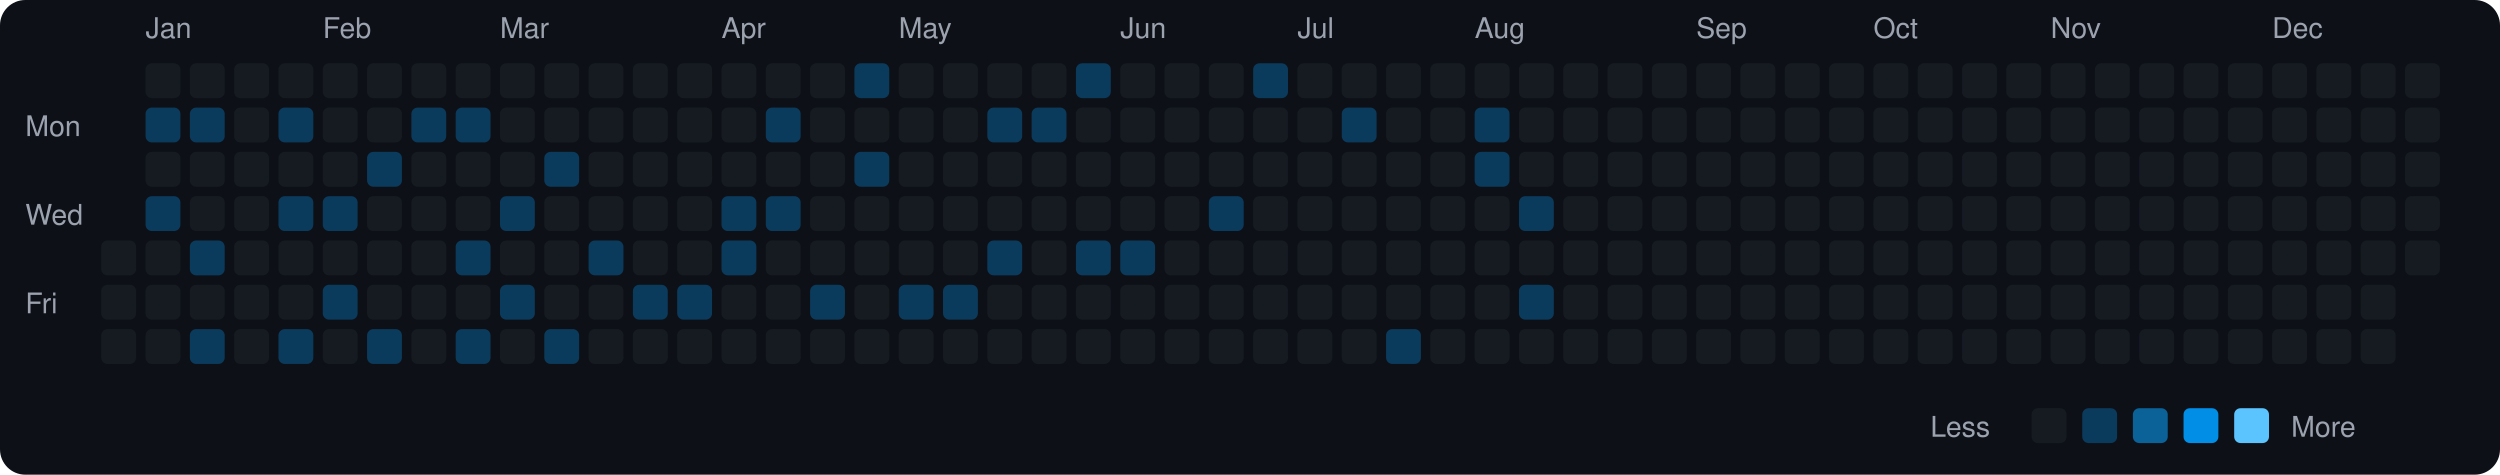
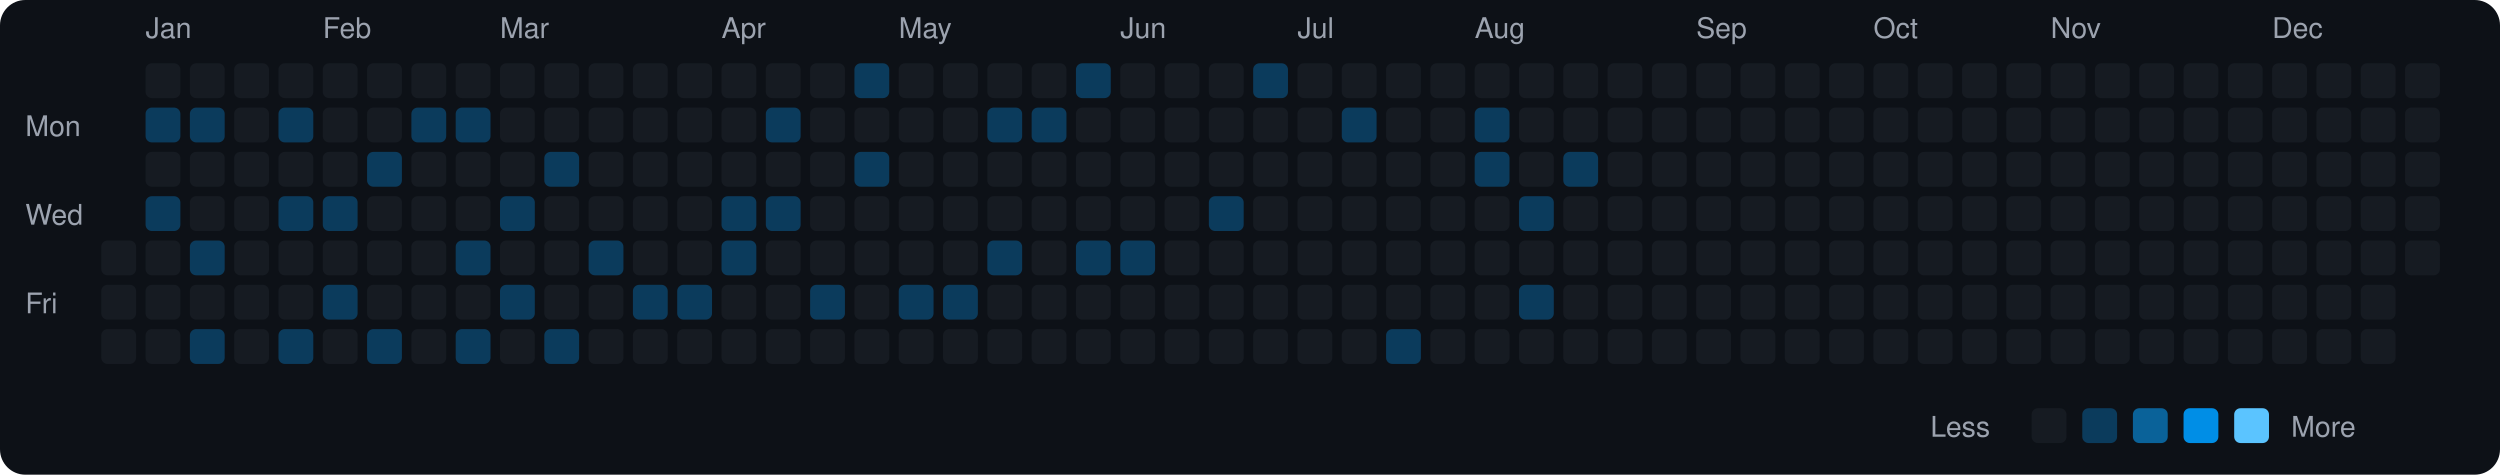
<svg xmlns="http://www.w3.org/2000/svg" viewBox="0 0 790 150" width="790" height="150">
  <rect width="790" height="150" fill="#0d1117" rx="8" ry="8" />
  <text x="8" y="43" fill="#9ca3af" font-size="9" font-family="-apple-system, BlinkMacSystemFont, 'Segoe UI', Helvetica, Arial, sans-serif">Mon</text>
  <text x="8" y="71" fill="#9ca3af" font-size="9" font-family="-apple-system, BlinkMacSystemFont, 'Segoe UI', Helvetica, Arial, sans-serif">Wed</text>
  <text x="8" y="99" fill="#9ca3af" font-size="9" font-family="-apple-system, BlinkMacSystemFont, 'Segoe UI', Helvetica, Arial, sans-serif">Fri</text>
  <rect x="32" y="76" width="11" height="11" rx="2" ry="2" fill="#161b22">
    </rect>
  <rect x="32" y="90" width="11" height="11" rx="2" ry="2" fill="#161b22">
    </rect>
  <rect x="32" y="104" width="11" height="11" rx="2" ry="2" fill="#161b22">
    </rect>
  <text x="46" y="12" fill="#9ca3af" font-size="9" font-family="-apple-system, BlinkMacSystemFont, 'Segoe UI', Helvetica, Arial, sans-serif">Jan</text>
  <rect x="46" y="20" width="11" height="11" rx="2" ry="2" fill="#161b22">
    </rect>
  <rect x="46" y="34" width="11" height="11" rx="2" ry="2" fill="#0b3b5c">
    </rect>
  <rect x="46" y="48" width="11" height="11" rx="2" ry="2" fill="#161b22">
    </rect>
  <rect x="46" y="62" width="11" height="11" rx="2" ry="2" fill="#0b3b5c">
    </rect>
  <rect x="46" y="76" width="11" height="11" rx="2" ry="2" fill="#161b22">
    </rect>
  <rect x="46" y="90" width="11" height="11" rx="2" ry="2" fill="#161b22">
    </rect>
  <rect x="46" y="104" width="11" height="11" rx="2" ry="2" fill="#161b22">
    </rect>
  <rect x="60" y="20" width="11" height="11" rx="2" ry="2" fill="#161b22">
    </rect>
  <rect x="60" y="34" width="11" height="11" rx="2" ry="2" fill="#0b3b5c">
    </rect>
  <rect x="60" y="48" width="11" height="11" rx="2" ry="2" fill="#161b22">
    </rect>
  <rect x="60" y="62" width="11" height="11" rx="2" ry="2" fill="#161b22">
    </rect>
  <rect x="60" y="76" width="11" height="11" rx="2" ry="2" fill="#0b3b5c">
    </rect>
  <rect x="60" y="90" width="11" height="11" rx="2" ry="2" fill="#161b22">
    </rect>
  <rect x="60" y="104" width="11" height="11" rx="2" ry="2" fill="#0b3b5c">
    </rect>
  <rect x="74" y="20" width="11" height="11" rx="2" ry="2" fill="#161b22">
    </rect>
  <rect x="74" y="34" width="11" height="11" rx="2" ry="2" fill="#161b22">
    </rect>
  <rect x="74" y="48" width="11" height="11" rx="2" ry="2" fill="#161b22">
    </rect>
  <rect x="74" y="62" width="11" height="11" rx="2" ry="2" fill="#161b22">
    </rect>
  <rect x="74" y="76" width="11" height="11" rx="2" ry="2" fill="#161b22">
    </rect>
  <rect x="74" y="90" width="11" height="11" rx="2" ry="2" fill="#161b22">
    </rect>
  <rect x="74" y="104" width="11" height="11" rx="2" ry="2" fill="#161b22">
    </rect>
  <rect x="88" y="20" width="11" height="11" rx="2" ry="2" fill="#161b22">
    </rect>
  <rect x="88" y="34" width="11" height="11" rx="2" ry="2" fill="#0b3b5c">
    </rect>
  <rect x="88" y="48" width="11" height="11" rx="2" ry="2" fill="#161b22">
    </rect>
  <rect x="88" y="62" width="11" height="11" rx="2" ry="2" fill="#0b3b5c">
    </rect>
  <rect x="88" y="76" width="11" height="11" rx="2" ry="2" fill="#161b22">
    </rect>
  <rect x="88" y="90" width="11" height="11" rx="2" ry="2" fill="#161b22">
    </rect>
  <rect x="88" y="104" width="11" height="11" rx="2" ry="2" fill="#0b3b5c">
    </rect>
  <text x="102" y="12" fill="#9ca3af" font-size="9" font-family="-apple-system, BlinkMacSystemFont, 'Segoe UI', Helvetica, Arial, sans-serif">Feb</text>
  <rect x="102" y="20" width="11" height="11" rx="2" ry="2" fill="#161b22">
    </rect>
  <rect x="102" y="34" width="11" height="11" rx="2" ry="2" fill="#161b22">
    </rect>
  <rect x="102" y="48" width="11" height="11" rx="2" ry="2" fill="#161b22">
    </rect>
  <rect x="102" y="62" width="11" height="11" rx="2" ry="2" fill="#0b3b5c">
    </rect>
  <rect x="102" y="76" width="11" height="11" rx="2" ry="2" fill="#161b22">
    </rect>
  <rect x="102" y="90" width="11" height="11" rx="2" ry="2" fill="#0b3b5c">
    </rect>
  <rect x="102" y="104" width="11" height="11" rx="2" ry="2" fill="#161b22">
    </rect>
  <rect x="116" y="20" width="11" height="11" rx="2" ry="2" fill="#161b22">
    </rect>
  <rect x="116" y="34" width="11" height="11" rx="2" ry="2" fill="#161b22">
    </rect>
  <rect x="116" y="48" width="11" height="11" rx="2" ry="2" fill="#0b3b5c">
    </rect>
  <rect x="116" y="62" width="11" height="11" rx="2" ry="2" fill="#161b22">
    </rect>
  <rect x="116" y="76" width="11" height="11" rx="2" ry="2" fill="#161b22">
    </rect>
  <rect x="116" y="90" width="11" height="11" rx="2" ry="2" fill="#161b22">
    </rect>
  <rect x="116" y="104" width="11" height="11" rx="2" ry="2" fill="#0b3b5c">
    </rect>
  <rect x="130" y="20" width="11" height="11" rx="2" ry="2" fill="#161b22">
    </rect>
  <rect x="130" y="34" width="11" height="11" rx="2" ry="2" fill="#0b3b5c">
    </rect>
  <rect x="130" y="48" width="11" height="11" rx="2" ry="2" fill="#161b22">
    </rect>
  <rect x="130" y="62" width="11" height="11" rx="2" ry="2" fill="#161b22">
    </rect>
  <rect x="130" y="76" width="11" height="11" rx="2" ry="2" fill="#161b22">
    </rect>
  <rect x="130" y="90" width="11" height="11" rx="2" ry="2" fill="#161b22">
    </rect>
  <rect x="130" y="104" width="11" height="11" rx="2" ry="2" fill="#161b22">
    </rect>
  <rect x="144" y="20" width="11" height="11" rx="2" ry="2" fill="#161b22">
    </rect>
  <rect x="144" y="34" width="11" height="11" rx="2" ry="2" fill="#0b3b5c">
    </rect>
  <rect x="144" y="48" width="11" height="11" rx="2" ry="2" fill="#161b22">
    </rect>
  <rect x="144" y="62" width="11" height="11" rx="2" ry="2" fill="#161b22">
    </rect>
  <rect x="144" y="76" width="11" height="11" rx="2" ry="2" fill="#0b3b5c">
    </rect>
  <rect x="144" y="90" width="11" height="11" rx="2" ry="2" fill="#161b22">
    </rect>
  <rect x="144" y="104" width="11" height="11" rx="2" ry="2" fill="#0b3b5c">
    </rect>
  <text x="158" y="12" fill="#9ca3af" font-size="9" font-family="-apple-system, BlinkMacSystemFont, 'Segoe UI', Helvetica, Arial, sans-serif">Mar</text>
  <rect x="158" y="20" width="11" height="11" rx="2" ry="2" fill="#161b22">
    </rect>
  <rect x="158" y="34" width="11" height="11" rx="2" ry="2" fill="#161b22">
    </rect>
  <rect x="158" y="48" width="11" height="11" rx="2" ry="2" fill="#161b22">
    </rect>
  <rect x="158" y="62" width="11" height="11" rx="2" ry="2" fill="#0b3b5c">
    </rect>
  <rect x="158" y="76" width="11" height="11" rx="2" ry="2" fill="#161b22">
    </rect>
  <rect x="158" y="90" width="11" height="11" rx="2" ry="2" fill="#0b3b5c">
    </rect>
  <rect x="158" y="104" width="11" height="11" rx="2" ry="2" fill="#161b22">
    </rect>
  <rect x="172" y="20" width="11" height="11" rx="2" ry="2" fill="#161b22">
    </rect>
  <rect x="172" y="34" width="11" height="11" rx="2" ry="2" fill="#161b22">
    </rect>
  <rect x="172" y="48" width="11" height="11" rx="2" ry="2" fill="#0b3b5c">
    </rect>
  <rect x="172" y="62" width="11" height="11" rx="2" ry="2" fill="#161b22">
    </rect>
  <rect x="172" y="76" width="11" height="11" rx="2" ry="2" fill="#161b22">
    </rect>
  <rect x="172" y="90" width="11" height="11" rx="2" ry="2" fill="#161b22">
    </rect>
  <rect x="172" y="104" width="11" height="11" rx="2" ry="2" fill="#0b3b5c">
    </rect>
  <rect x="186" y="20" width="11" height="11" rx="2" ry="2" fill="#161b22">
    </rect>
  <rect x="186" y="34" width="11" height="11" rx="2" ry="2" fill="#161b22">
    </rect>
  <rect x="186" y="48" width="11" height="11" rx="2" ry="2" fill="#161b22">
    </rect>
  <rect x="186" y="62" width="11" height="11" rx="2" ry="2" fill="#161b22">
    </rect>
  <rect x="186" y="76" width="11" height="11" rx="2" ry="2" fill="#0b3b5c">
    </rect>
  <rect x="186" y="90" width="11" height="11" rx="2" ry="2" fill="#161b22">
    </rect>
  <rect x="186" y="104" width="11" height="11" rx="2" ry="2" fill="#161b22">
    </rect>
  <rect x="200" y="20" width="11" height="11" rx="2" ry="2" fill="#161b22">
    </rect>
  <rect x="200" y="34" width="11" height="11" rx="2" ry="2" fill="#161b22">
    </rect>
  <rect x="200" y="48" width="11" height="11" rx="2" ry="2" fill="#161b22">
    </rect>
  <rect x="200" y="62" width="11" height="11" rx="2" ry="2" fill="#161b22">
    </rect>
  <rect x="200" y="76" width="11" height="11" rx="2" ry="2" fill="#161b22">
    </rect>
  <rect x="200" y="90" width="11" height="11" rx="2" ry="2" fill="#0b3b5c">
    </rect>
  <rect x="200" y="104" width="11" height="11" rx="2" ry="2" fill="#161b22">
    </rect>
  <rect x="214" y="20" width="11" height="11" rx="2" ry="2" fill="#161b22">
    </rect>
  <rect x="214" y="34" width="11" height="11" rx="2" ry="2" fill="#161b22">
    </rect>
  <rect x="214" y="48" width="11" height="11" rx="2" ry="2" fill="#161b22">
    </rect>
  <rect x="214" y="62" width="11" height="11" rx="2" ry="2" fill="#161b22">
    </rect>
  <rect x="214" y="76" width="11" height="11" rx="2" ry="2" fill="#161b22">
    </rect>
  <rect x="214" y="90" width="11" height="11" rx="2" ry="2" fill="#0b3b5c">
    </rect>
  <rect x="214" y="104" width="11" height="11" rx="2" ry="2" fill="#161b22">
    </rect>
  <text x="228" y="12" fill="#9ca3af" font-size="9" font-family="-apple-system, BlinkMacSystemFont, 'Segoe UI', Helvetica, Arial, sans-serif">Apr</text>
  <rect x="228" y="20" width="11" height="11" rx="2" ry="2" fill="#161b22">
    </rect>
  <rect x="228" y="34" width="11" height="11" rx="2" ry="2" fill="#161b22">
    </rect>
  <rect x="228" y="48" width="11" height="11" rx="2" ry="2" fill="#161b22">
    </rect>
  <rect x="228" y="62" width="11" height="11" rx="2" ry="2" fill="#0b3b5c">
    </rect>
  <rect x="228" y="76" width="11" height="11" rx="2" ry="2" fill="#0b3b5c">
    </rect>
  <rect x="228" y="90" width="11" height="11" rx="2" ry="2" fill="#161b22">
    </rect>
  <rect x="228" y="104" width="11" height="11" rx="2" ry="2" fill="#161b22">
    </rect>
  <rect x="242" y="20" width="11" height="11" rx="2" ry="2" fill="#161b22">
    </rect>
  <rect x="242" y="34" width="11" height="11" rx="2" ry="2" fill="#0b3b5c">
    </rect>
  <rect x="242" y="48" width="11" height="11" rx="2" ry="2" fill="#161b22">
    </rect>
  <rect x="242" y="62" width="11" height="11" rx="2" ry="2" fill="#0b3b5c">
    </rect>
  <rect x="242" y="76" width="11" height="11" rx="2" ry="2" fill="#161b22">
    </rect>
  <rect x="242" y="90" width="11" height="11" rx="2" ry="2" fill="#161b22">
    </rect>
  <rect x="242" y="104" width="11" height="11" rx="2" ry="2" fill="#161b22">
    </rect>
  <rect x="256" y="20" width="11" height="11" rx="2" ry="2" fill="#161b22">
    </rect>
  <rect x="256" y="34" width="11" height="11" rx="2" ry="2" fill="#161b22">
    </rect>
  <rect x="256" y="48" width="11" height="11" rx="2" ry="2" fill="#161b22">
    </rect>
  <rect x="256" y="62" width="11" height="11" rx="2" ry="2" fill="#161b22">
    </rect>
  <rect x="256" y="76" width="11" height="11" rx="2" ry="2" fill="#161b22">
    </rect>
  <rect x="256" y="90" width="11" height="11" rx="2" ry="2" fill="#0b3b5c">
    </rect>
  <rect x="256" y="104" width="11" height="11" rx="2" ry="2" fill="#161b22">
    </rect>
  <rect x="270" y="20" width="11" height="11" rx="2" ry="2" fill="#0b3b5c">
    </rect>
  <rect x="270" y="34" width="11" height="11" rx="2" ry="2" fill="#161b22">
    </rect>
  <rect x="270" y="48" width="11" height="11" rx="2" ry="2" fill="#0b3b5c">
    </rect>
  <rect x="270" y="62" width="11" height="11" rx="2" ry="2" fill="#161b22">
    </rect>
  <rect x="270" y="76" width="11" height="11" rx="2" ry="2" fill="#161b22">
    </rect>
  <rect x="270" y="90" width="11" height="11" rx="2" ry="2" fill="#161b22">
    </rect>
  <rect x="270" y="104" width="11" height="11" rx="2" ry="2" fill="#161b22">
    </rect>
  <text x="284" y="12" fill="#9ca3af" font-size="9" font-family="-apple-system, BlinkMacSystemFont, 'Segoe UI', Helvetica, Arial, sans-serif">May</text>
  <rect x="284" y="20" width="11" height="11" rx="2" ry="2" fill="#161b22">
    </rect>
  <rect x="284" y="34" width="11" height="11" rx="2" ry="2" fill="#161b22">
    </rect>
  <rect x="284" y="48" width="11" height="11" rx="2" ry="2" fill="#161b22">
    </rect>
  <rect x="284" y="62" width="11" height="11" rx="2" ry="2" fill="#161b22">
    </rect>
  <rect x="284" y="76" width="11" height="11" rx="2" ry="2" fill="#161b22">
    </rect>
  <rect x="284" y="90" width="11" height="11" rx="2" ry="2" fill="#0b3b5c">
    </rect>
  <rect x="284" y="104" width="11" height="11" rx="2" ry="2" fill="#161b22">
    </rect>
  <rect x="298" y="20" width="11" height="11" rx="2" ry="2" fill="#161b22">
    </rect>
  <rect x="298" y="34" width="11" height="11" rx="2" ry="2" fill="#161b22">
    </rect>
  <rect x="298" y="48" width="11" height="11" rx="2" ry="2" fill="#161b22">
    </rect>
  <rect x="298" y="62" width="11" height="11" rx="2" ry="2" fill="#161b22">
    </rect>
  <rect x="298" y="76" width="11" height="11" rx="2" ry="2" fill="#161b22">
    </rect>
  <rect x="298" y="90" width="11" height="11" rx="2" ry="2" fill="#0b3b5c">
    </rect>
  <rect x="298" y="104" width="11" height="11" rx="2" ry="2" fill="#161b22">
    </rect>
  <rect x="312" y="20" width="11" height="11" rx="2" ry="2" fill="#161b22">
    </rect>
  <rect x="312" y="34" width="11" height="11" rx="2" ry="2" fill="#0b3b5c">
    </rect>
  <rect x="312" y="48" width="11" height="11" rx="2" ry="2" fill="#161b22">
    </rect>
  <rect x="312" y="62" width="11" height="11" rx="2" ry="2" fill="#161b22">
    </rect>
  <rect x="312" y="76" width="11" height="11" rx="2" ry="2" fill="#0b3b5c">
    </rect>
  <rect x="312" y="90" width="11" height="11" rx="2" ry="2" fill="#161b22">
    </rect>
  <rect x="312" y="104" width="11" height="11" rx="2" ry="2" fill="#161b22">
    </rect>
  <rect x="326" y="20" width="11" height="11" rx="2" ry="2" fill="#161b22">
    </rect>
  <rect x="326" y="34" width="11" height="11" rx="2" ry="2" fill="#0b3b5c">
    </rect>
  <rect x="326" y="48" width="11" height="11" rx="2" ry="2" fill="#161b22">
    </rect>
  <rect x="326" y="62" width="11" height="11" rx="2" ry="2" fill="#161b22">
    </rect>
  <rect x="326" y="76" width="11" height="11" rx="2" ry="2" fill="#161b22">
    </rect>
  <rect x="326" y="90" width="11" height="11" rx="2" ry="2" fill="#161b22">
    </rect>
  <rect x="326" y="104" width="11" height="11" rx="2" ry="2" fill="#161b22">
    </rect>
  <rect x="340" y="20" width="11" height="11" rx="2" ry="2" fill="#0b3b5c">
    </rect>
  <rect x="340" y="34" width="11" height="11" rx="2" ry="2" fill="#161b22">
    </rect>
  <rect x="340" y="48" width="11" height="11" rx="2" ry="2" fill="#161b22">
    </rect>
  <rect x="340" y="62" width="11" height="11" rx="2" ry="2" fill="#161b22">
    </rect>
  <rect x="340" y="76" width="11" height="11" rx="2" ry="2" fill="#0b3b5c">
    </rect>
  <rect x="340" y="90" width="11" height="11" rx="2" ry="2" fill="#161b22">
    </rect>
  <rect x="340" y="104" width="11" height="11" rx="2" ry="2" fill="#161b22">
    </rect>
  <text x="354" y="12" fill="#9ca3af" font-size="9" font-family="-apple-system, BlinkMacSystemFont, 'Segoe UI', Helvetica, Arial, sans-serif">Jun</text>
  <rect x="354" y="20" width="11" height="11" rx="2" ry="2" fill="#161b22">
    </rect>
  <rect x="354" y="34" width="11" height="11" rx="2" ry="2" fill="#161b22">
    </rect>
  <rect x="354" y="48" width="11" height="11" rx="2" ry="2" fill="#161b22">
    </rect>
  <rect x="354" y="62" width="11" height="11" rx="2" ry="2" fill="#161b22">
    </rect>
  <rect x="354" y="76" width="11" height="11" rx="2" ry="2" fill="#0b3b5c">
    </rect>
  <rect x="354" y="90" width="11" height="11" rx="2" ry="2" fill="#161b22">
    </rect>
  <rect x="354" y="104" width="11" height="11" rx="2" ry="2" fill="#161b22">
    </rect>
  <rect x="368" y="20" width="11" height="11" rx="2" ry="2" fill="#161b22">
    </rect>
  <rect x="368" y="34" width="11" height="11" rx="2" ry="2" fill="#161b22">
    </rect>
  <rect x="368" y="48" width="11" height="11" rx="2" ry="2" fill="#161b22">
    </rect>
  <rect x="368" y="62" width="11" height="11" rx="2" ry="2" fill="#161b22">
    </rect>
  <rect x="368" y="76" width="11" height="11" rx="2" ry="2" fill="#161b22">
    </rect>
  <rect x="368" y="90" width="11" height="11" rx="2" ry="2" fill="#161b22">
    </rect>
  <rect x="368" y="104" width="11" height="11" rx="2" ry="2" fill="#161b22">
    </rect>
  <rect x="382" y="20" width="11" height="11" rx="2" ry="2" fill="#161b22">
    </rect>
  <rect x="382" y="34" width="11" height="11" rx="2" ry="2" fill="#161b22">
    </rect>
  <rect x="382" y="48" width="11" height="11" rx="2" ry="2" fill="#161b22">
    </rect>
  <rect x="382" y="62" width="11" height="11" rx="2" ry="2" fill="#0b3b5c">
    </rect>
  <rect x="382" y="76" width="11" height="11" rx="2" ry="2" fill="#161b22">
    </rect>
  <rect x="382" y="90" width="11" height="11" rx="2" ry="2" fill="#161b22">
    </rect>
  <rect x="382" y="104" width="11" height="11" rx="2" ry="2" fill="#161b22">
    </rect>
  <rect x="396" y="20" width="11" height="11" rx="2" ry="2" fill="#0b3b5c">
    </rect>
  <rect x="396" y="34" width="11" height="11" rx="2" ry="2" fill="#161b22">
    </rect>
  <rect x="396" y="48" width="11" height="11" rx="2" ry="2" fill="#161b22">
    </rect>
  <rect x="396" y="62" width="11" height="11" rx="2" ry="2" fill="#161b22">
    </rect>
  <rect x="396" y="76" width="11" height="11" rx="2" ry="2" fill="#161b22">
    </rect>
  <rect x="396" y="90" width="11" height="11" rx="2" ry="2" fill="#161b22">
    </rect>
  <rect x="396" y="104" width="11" height="11" rx="2" ry="2" fill="#161b22">
    </rect>
  <text x="410" y="12" fill="#9ca3af" font-size="9" font-family="-apple-system, BlinkMacSystemFont, 'Segoe UI', Helvetica, Arial, sans-serif">Jul</text>
  <rect x="410" y="20" width="11" height="11" rx="2" ry="2" fill="#161b22">
    </rect>
  <rect x="410" y="34" width="11" height="11" rx="2" ry="2" fill="#161b22">
    </rect>
  <rect x="410" y="48" width="11" height="11" rx="2" ry="2" fill="#161b22">
    </rect>
  <rect x="410" y="62" width="11" height="11" rx="2" ry="2" fill="#161b22">
    </rect>
  <rect x="410" y="76" width="11" height="11" rx="2" ry="2" fill="#161b22">
    </rect>
  <rect x="410" y="90" width="11" height="11" rx="2" ry="2" fill="#161b22">
    </rect>
  <rect x="410" y="104" width="11" height="11" rx="2" ry="2" fill="#161b22">
    </rect>
  <rect x="424" y="20" width="11" height="11" rx="2" ry="2" fill="#161b22">
    </rect>
  <rect x="424" y="34" width="11" height="11" rx="2" ry="2" fill="#0b3b5c">
    </rect>
  <rect x="424" y="48" width="11" height="11" rx="2" ry="2" fill="#161b22">
    </rect>
  <rect x="424" y="62" width="11" height="11" rx="2" ry="2" fill="#161b22">
    </rect>
  <rect x="424" y="76" width="11" height="11" rx="2" ry="2" fill="#161b22">
    </rect>
  <rect x="424" y="90" width="11" height="11" rx="2" ry="2" fill="#161b22">
    </rect>
  <rect x="424" y="104" width="11" height="11" rx="2" ry="2" fill="#161b22">
    </rect>
  <rect x="438" y="20" width="11" height="11" rx="2" ry="2" fill="#161b22">
    </rect>
  <rect x="438" y="34" width="11" height="11" rx="2" ry="2" fill="#161b22">
    </rect>
  <rect x="438" y="48" width="11" height="11" rx="2" ry="2" fill="#161b22">
    </rect>
  <rect x="438" y="62" width="11" height="11" rx="2" ry="2" fill="#161b22">
    </rect>
  <rect x="438" y="76" width="11" height="11" rx="2" ry="2" fill="#161b22">
    </rect>
  <rect x="438" y="90" width="11" height="11" rx="2" ry="2" fill="#161b22">
    </rect>
  <rect x="438" y="104" width="11" height="11" rx="2" ry="2" fill="#0b3b5c">
    </rect>
  <rect x="452" y="20" width="11" height="11" rx="2" ry="2" fill="#161b22">
    </rect>
  <rect x="452" y="34" width="11" height="11" rx="2" ry="2" fill="#161b22">
    </rect>
  <rect x="452" y="48" width="11" height="11" rx="2" ry="2" fill="#161b22">
    </rect>
  <rect x="452" y="62" width="11" height="11" rx="2" ry="2" fill="#161b22">
    </rect>
  <rect x="452" y="76" width="11" height="11" rx="2" ry="2" fill="#161b22">
    </rect>
  <rect x="452" y="90" width="11" height="11" rx="2" ry="2" fill="#161b22">
    </rect>
  <rect x="452" y="104" width="11" height="11" rx="2" ry="2" fill="#161b22">
    </rect>
  <text x="466" y="12" fill="#9ca3af" font-size="9" font-family="-apple-system, BlinkMacSystemFont, 'Segoe UI', Helvetica, Arial, sans-serif">Aug</text>
  <rect x="466" y="20" width="11" height="11" rx="2" ry="2" fill="#161b22">
    </rect>
  <rect x="466" y="34" width="11" height="11" rx="2" ry="2" fill="#0b3b5c">
    </rect>
  <rect x="466" y="48" width="11" height="11" rx="2" ry="2" fill="#0b3b5c">
    </rect>
  <rect x="466" y="62" width="11" height="11" rx="2" ry="2" fill="#161b22">
    </rect>
  <rect x="466" y="76" width="11" height="11" rx="2" ry="2" fill="#161b22">
    </rect>
  <rect x="466" y="90" width="11" height="11" rx="2" ry="2" fill="#161b22">
    </rect>
  <rect x="466" y="104" width="11" height="11" rx="2" ry="2" fill="#161b22">
    </rect>
  <rect x="480" y="20" width="11" height="11" rx="2" ry="2" fill="#161b22">
    </rect>
  <rect x="480" y="34" width="11" height="11" rx="2" ry="2" fill="#161b22">
    </rect>
  <rect x="480" y="48" width="11" height="11" rx="2" ry="2" fill="#161b22">
    </rect>
  <rect x="480" y="62" width="11" height="11" rx="2" ry="2" fill="#0b3b5c">
    </rect>
  <rect x="480" y="76" width="11" height="11" rx="2" ry="2" fill="#161b22">
    </rect>
  <rect x="480" y="90" width="11" height="11" rx="2" ry="2" fill="#0b3b5c">
    </rect>
  <rect x="480" y="104" width="11" height="11" rx="2" ry="2" fill="#161b22">
    </rect>
  <rect x="494" y="20" width="11" height="11" rx="2" ry="2" fill="#161b22">
    </rect>
  <rect x="494" y="34" width="11" height="11" rx="2" ry="2" fill="#161b22">
    </rect>
-   <rect x="494" y="48" width="11" height="11" rx="2" ry="2" fill="#161b22">
+   <rect x="494" y="48" width="11" height="11" rx="2" ry="2" fill="#0b3b5c">
    </rect>
  <rect x="494" y="62" width="11" height="11" rx="2" ry="2" fill="#161b22">
    </rect>
  <rect x="494" y="76" width="11" height="11" rx="2" ry="2" fill="#161b22">
    </rect>
  <rect x="494" y="90" width="11" height="11" rx="2" ry="2" fill="#161b22">
    </rect>
  <rect x="494" y="104" width="11" height="11" rx="2" ry="2" fill="#161b22">
    </rect>
  <rect x="508" y="20" width="11" height="11" rx="2" ry="2" fill="#161b22">
    </rect>
  <rect x="508" y="34" width="11" height="11" rx="2" ry="2" fill="#161b22">
    </rect>
  <rect x="508" y="48" width="11" height="11" rx="2" ry="2" fill="#161b22">
    </rect>
  <rect x="508" y="62" width="11" height="11" rx="2" ry="2" fill="#161b22">
    </rect>
  <rect x="508" y="76" width="11" height="11" rx="2" ry="2" fill="#161b22">
    </rect>
  <rect x="508" y="90" width="11" height="11" rx="2" ry="2" fill="#161b22">
    </rect>
  <rect x="508" y="104" width="11" height="11" rx="2" ry="2" fill="#161b22">
    </rect>
  <rect x="522" y="20" width="11" height="11" rx="2" ry="2" fill="#161b22">
    </rect>
  <rect x="522" y="34" width="11" height="11" rx="2" ry="2" fill="#161b22">
    </rect>
  <rect x="522" y="48" width="11" height="11" rx="2" ry="2" fill="#161b22">
    </rect>
  <rect x="522" y="62" width="11" height="11" rx="2" ry="2" fill="#161b22">
    </rect>
  <rect x="522" y="76" width="11" height="11" rx="2" ry="2" fill="#161b22">
    </rect>
  <rect x="522" y="90" width="11" height="11" rx="2" ry="2" fill="#161b22">
    </rect>
  <rect x="522" y="104" width="11" height="11" rx="2" ry="2" fill="#161b22">
    </rect>
  <text x="536" y="12" fill="#9ca3af" font-size="9" font-family="-apple-system, BlinkMacSystemFont, 'Segoe UI', Helvetica, Arial, sans-serif">Sep</text>
  <rect x="536" y="20" width="11" height="11" rx="2" ry="2" fill="#161b22">
    </rect>
  <rect x="536" y="34" width="11" height="11" rx="2" ry="2" fill="#161b22">
    </rect>
  <rect x="536" y="48" width="11" height="11" rx="2" ry="2" fill="#161b22">
    </rect>
  <rect x="536" y="62" width="11" height="11" rx="2" ry="2" fill="#161b22">
    </rect>
  <rect x="536" y="76" width="11" height="11" rx="2" ry="2" fill="#161b22">
    </rect>
  <rect x="536" y="90" width="11" height="11" rx="2" ry="2" fill="#161b22">
    </rect>
  <rect x="536" y="104" width="11" height="11" rx="2" ry="2" fill="#161b22">
    </rect>
  <rect x="550" y="20" width="11" height="11" rx="2" ry="2" fill="#161b22">
    </rect>
  <rect x="550" y="34" width="11" height="11" rx="2" ry="2" fill="#161b22">
    </rect>
  <rect x="550" y="48" width="11" height="11" rx="2" ry="2" fill="#161b22">
    </rect>
  <rect x="550" y="62" width="11" height="11" rx="2" ry="2" fill="#161b22">
    </rect>
  <rect x="550" y="76" width="11" height="11" rx="2" ry="2" fill="#161b22">
    </rect>
  <rect x="550" y="90" width="11" height="11" rx="2" ry="2" fill="#161b22">
    </rect>
  <rect x="550" y="104" width="11" height="11" rx="2" ry="2" fill="#161b22">
    </rect>
  <rect x="564" y="20" width="11" height="11" rx="2" ry="2" fill="#161b22">
    </rect>
  <rect x="564" y="34" width="11" height="11" rx="2" ry="2" fill="#161b22">
    </rect>
  <rect x="564" y="48" width="11" height="11" rx="2" ry="2" fill="#161b22">
    </rect>
  <rect x="564" y="62" width="11" height="11" rx="2" ry="2" fill="#161b22">
    </rect>
  <rect x="564" y="76" width="11" height="11" rx="2" ry="2" fill="#161b22">
    </rect>
  <rect x="564" y="90" width="11" height="11" rx="2" ry="2" fill="#161b22">
    </rect>
  <rect x="564" y="104" width="11" height="11" rx="2" ry="2" fill="#161b22">
    </rect>
  <rect x="578" y="20" width="11" height="11" rx="2" ry="2" fill="#161b22">
    </rect>
  <rect x="578" y="34" width="11" height="11" rx="2" ry="2" fill="#161b22">
    </rect>
  <rect x="578" y="48" width="11" height="11" rx="2" ry="2" fill="#161b22">
    </rect>
  <rect x="578" y="62" width="11" height="11" rx="2" ry="2" fill="#161b22">
    </rect>
  <rect x="578" y="76" width="11" height="11" rx="2" ry="2" fill="#161b22">
    </rect>
  <rect x="578" y="90" width="11" height="11" rx="2" ry="2" fill="#161b22">
    </rect>
  <rect x="578" y="104" width="11" height="11" rx="2" ry="2" fill="#161b22">
    </rect>
  <text x="592" y="12" fill="#9ca3af" font-size="9" font-family="-apple-system, BlinkMacSystemFont, 'Segoe UI', Helvetica, Arial, sans-serif">Oct</text>
  <rect x="592" y="20" width="11" height="11" rx="2" ry="2" fill="#161b22">
    </rect>
  <rect x="592" y="34" width="11" height="11" rx="2" ry="2" fill="#161b22">
    </rect>
  <rect x="592" y="48" width="11" height="11" rx="2" ry="2" fill="#161b22">
    </rect>
  <rect x="592" y="62" width="11" height="11" rx="2" ry="2" fill="#161b22">
    </rect>
  <rect x="592" y="76" width="11" height="11" rx="2" ry="2" fill="#161b22">
    </rect>
  <rect x="592" y="90" width="11" height="11" rx="2" ry="2" fill="#161b22">
    </rect>
  <rect x="592" y="104" width="11" height="11" rx="2" ry="2" fill="#161b22">
    </rect>
  <rect x="606" y="20" width="11" height="11" rx="2" ry="2" fill="#161b22">
    </rect>
  <rect x="606" y="34" width="11" height="11" rx="2" ry="2" fill="#161b22">
    </rect>
  <rect x="606" y="48" width="11" height="11" rx="2" ry="2" fill="#161b22">
    </rect>
  <rect x="606" y="62" width="11" height="11" rx="2" ry="2" fill="#161b22">
    </rect>
  <rect x="606" y="76" width="11" height="11" rx="2" ry="2" fill="#161b22">
    </rect>
  <rect x="606" y="90" width="11" height="11" rx="2" ry="2" fill="#161b22">
    </rect>
  <rect x="606" y="104" width="11" height="11" rx="2" ry="2" fill="#161b22">
    </rect>
  <rect x="620" y="20" width="11" height="11" rx="2" ry="2" fill="#161b22">
    </rect>
  <rect x="620" y="34" width="11" height="11" rx="2" ry="2" fill="#161b22">
    </rect>
  <rect x="620" y="48" width="11" height="11" rx="2" ry="2" fill="#161b22">
    </rect>
  <rect x="620" y="62" width="11" height="11" rx="2" ry="2" fill="#161b22">
    </rect>
  <rect x="620" y="76" width="11" height="11" rx="2" ry="2" fill="#161b22">
    </rect>
  <rect x="620" y="90" width="11" height="11" rx="2" ry="2" fill="#161b22">
    </rect>
  <rect x="620" y="104" width="11" height="11" rx="2" ry="2" fill="#161b22">
    </rect>
  <rect x="634" y="20" width="11" height="11" rx="2" ry="2" fill="#161b22">
    </rect>
  <rect x="634" y="34" width="11" height="11" rx="2" ry="2" fill="#161b22">
    </rect>
  <rect x="634" y="48" width="11" height="11" rx="2" ry="2" fill="#161b22">
    </rect>
  <rect x="634" y="62" width="11" height="11" rx="2" ry="2" fill="#161b22">
    </rect>
  <rect x="634" y="76" width="11" height="11" rx="2" ry="2" fill="#161b22">
    </rect>
  <rect x="634" y="90" width="11" height="11" rx="2" ry="2" fill="#161b22">
    </rect>
  <rect x="634" y="104" width="11" height="11" rx="2" ry="2" fill="#161b22">
    </rect>
  <text x="648" y="12" fill="#9ca3af" font-size="9" font-family="-apple-system, BlinkMacSystemFont, 'Segoe UI', Helvetica, Arial, sans-serif">Nov</text>
  <rect x="648" y="20" width="11" height="11" rx="2" ry="2" fill="#161b22">
    </rect>
  <rect x="648" y="34" width="11" height="11" rx="2" ry="2" fill="#161b22">
    </rect>
  <rect x="648" y="48" width="11" height="11" rx="2" ry="2" fill="#161b22">
    </rect>
  <rect x="648" y="62" width="11" height="11" rx="2" ry="2" fill="#161b22">
    </rect>
  <rect x="648" y="76" width="11" height="11" rx="2" ry="2" fill="#161b22">
    </rect>
  <rect x="648" y="90" width="11" height="11" rx="2" ry="2" fill="#161b22">
    </rect>
  <rect x="648" y="104" width="11" height="11" rx="2" ry="2" fill="#161b22">
    </rect>
  <rect x="662" y="20" width="11" height="11" rx="2" ry="2" fill="#161b22">
    </rect>
  <rect x="662" y="34" width="11" height="11" rx="2" ry="2" fill="#161b22">
    </rect>
  <rect x="662" y="48" width="11" height="11" rx="2" ry="2" fill="#161b22">
    </rect>
  <rect x="662" y="62" width="11" height="11" rx="2" ry="2" fill="#161b22">
    </rect>
  <rect x="662" y="76" width="11" height="11" rx="2" ry="2" fill="#161b22">
    </rect>
  <rect x="662" y="90" width="11" height="11" rx="2" ry="2" fill="#161b22">
    </rect>
  <rect x="662" y="104" width="11" height="11" rx="2" ry="2" fill="#161b22">
    </rect>
  <rect x="676" y="20" width="11" height="11" rx="2" ry="2" fill="#161b22">
    </rect>
  <rect x="676" y="34" width="11" height="11" rx="2" ry="2" fill="#161b22">
    </rect>
  <rect x="676" y="48" width="11" height="11" rx="2" ry="2" fill="#161b22">
    </rect>
  <rect x="676" y="62" width="11" height="11" rx="2" ry="2" fill="#161b22">
    </rect>
  <rect x="676" y="76" width="11" height="11" rx="2" ry="2" fill="#161b22">
    </rect>
  <rect x="676" y="90" width="11" height="11" rx="2" ry="2" fill="#161b22">
    </rect>
  <rect x="676" y="104" width="11" height="11" rx="2" ry="2" fill="#161b22">
    </rect>
  <rect x="690" y="20" width="11" height="11" rx="2" ry="2" fill="#161b22">
    </rect>
  <rect x="690" y="34" width="11" height="11" rx="2" ry="2" fill="#161b22">
    </rect>
  <rect x="690" y="48" width="11" height="11" rx="2" ry="2" fill="#161b22">
    </rect>
  <rect x="690" y="62" width="11" height="11" rx="2" ry="2" fill="#161b22">
    </rect>
  <rect x="690" y="76" width="11" height="11" rx="2" ry="2" fill="#161b22">
    </rect>
  <rect x="690" y="90" width="11" height="11" rx="2" ry="2" fill="#161b22">
    </rect>
  <rect x="690" y="104" width="11" height="11" rx="2" ry="2" fill="#161b22">
    </rect>
  <rect x="704" y="20" width="11" height="11" rx="2" ry="2" fill="#161b22">
    </rect>
  <rect x="704" y="34" width="11" height="11" rx="2" ry="2" fill="#161b22">
    </rect>
  <rect x="704" y="48" width="11" height="11" rx="2" ry="2" fill="#161b22">
    </rect>
  <rect x="704" y="62" width="11" height="11" rx="2" ry="2" fill="#161b22">
    </rect>
  <rect x="704" y="76" width="11" height="11" rx="2" ry="2" fill="#161b22">
    </rect>
  <rect x="704" y="90" width="11" height="11" rx="2" ry="2" fill="#161b22">
    </rect>
  <rect x="704" y="104" width="11" height="11" rx="2" ry="2" fill="#161b22">
    </rect>
  <text x="718" y="12" fill="#9ca3af" font-size="9" font-family="-apple-system, BlinkMacSystemFont, 'Segoe UI', Helvetica, Arial, sans-serif">Dec</text>
  <rect x="718" y="20" width="11" height="11" rx="2" ry="2" fill="#161b22">
    </rect>
  <rect x="718" y="34" width="11" height="11" rx="2" ry="2" fill="#161b22">
    </rect>
  <rect x="718" y="48" width="11" height="11" rx="2" ry="2" fill="#161b22">
    </rect>
  <rect x="718" y="62" width="11" height="11" rx="2" ry="2" fill="#161b22">
    </rect>
  <rect x="718" y="76" width="11" height="11" rx="2" ry="2" fill="#161b22">
    </rect>
  <rect x="718" y="90" width="11" height="11" rx="2" ry="2" fill="#161b22">
    </rect>
  <rect x="718" y="104" width="11" height="11" rx="2" ry="2" fill="#161b22">
    </rect>
  <rect x="732" y="20" width="11" height="11" rx="2" ry="2" fill="#161b22">
    </rect>
  <rect x="732" y="34" width="11" height="11" rx="2" ry="2" fill="#161b22">
    </rect>
  <rect x="732" y="48" width="11" height="11" rx="2" ry="2" fill="#161b22">
    </rect>
  <rect x="732" y="62" width="11" height="11" rx="2" ry="2" fill="#161b22">
    </rect>
  <rect x="732" y="76" width="11" height="11" rx="2" ry="2" fill="#161b22">
    </rect>
  <rect x="732" y="90" width="11" height="11" rx="2" ry="2" fill="#161b22">
    </rect>
  <rect x="732" y="104" width="11" height="11" rx="2" ry="2" fill="#161b22">
    </rect>
  <rect x="746" y="20" width="11" height="11" rx="2" ry="2" fill="#161b22">
    </rect>
  <rect x="746" y="34" width="11" height="11" rx="2" ry="2" fill="#161b22">
    </rect>
  <rect x="746" y="48" width="11" height="11" rx="2" ry="2" fill="#161b22">
    </rect>
  <rect x="746" y="62" width="11" height="11" rx="2" ry="2" fill="#161b22">
    </rect>
  <rect x="746" y="76" width="11" height="11" rx="2" ry="2" fill="#161b22">
    </rect>
  <rect x="746" y="90" width="11" height="11" rx="2" ry="2" fill="#161b22">
    </rect>
  <rect x="746" y="104" width="11" height="11" rx="2" ry="2" fill="#161b22">
    </rect>
  <rect x="760" y="20" width="11" height="11" rx="2" ry="2" fill="#161b22">
    </rect>
  <rect x="760" y="34" width="11" height="11" rx="2" ry="2" fill="#161b22">
    </rect>
  <rect x="760" y="48" width="11" height="11" rx="2" ry="2" fill="#161b22">
    </rect>
  <rect x="760" y="62" width="11" height="11" rx="2" ry="2" fill="#161b22">
    </rect>
  <rect x="760" y="76" width="11" height="11" rx="2" ry="2" fill="#161b22">
    </rect>
  <text x="610" y="138" fill="#9ca3af" font-size="9" font-family="-apple-system, BlinkMacSystemFont, 'Segoe UI', Helvetica, Arial, sans-serif">Less</text>
  <rect x="642" y="129" width="11" height="11" rx="2" ry="2" fill="#161b22" />
  <rect x="658" y="129" width="11" height="11" rx="2" ry="2" fill="#0b3b5c" />
  <rect x="674" y="129" width="11" height="11" rx="2" ry="2" fill="#0a6299" />
  <rect x="690" y="129" width="11" height="11" rx="2" ry="2" fill="#008ee6" />
  <rect x="706" y="129" width="11" height="11" rx="2" ry="2" fill="#5bc4ff" />
  <text x="724" y="138" fill="#9ca3af" font-size="9" font-family="-apple-system, BlinkMacSystemFont, 'Segoe UI', Helvetica, Arial, sans-serif">More</text>
</svg>
